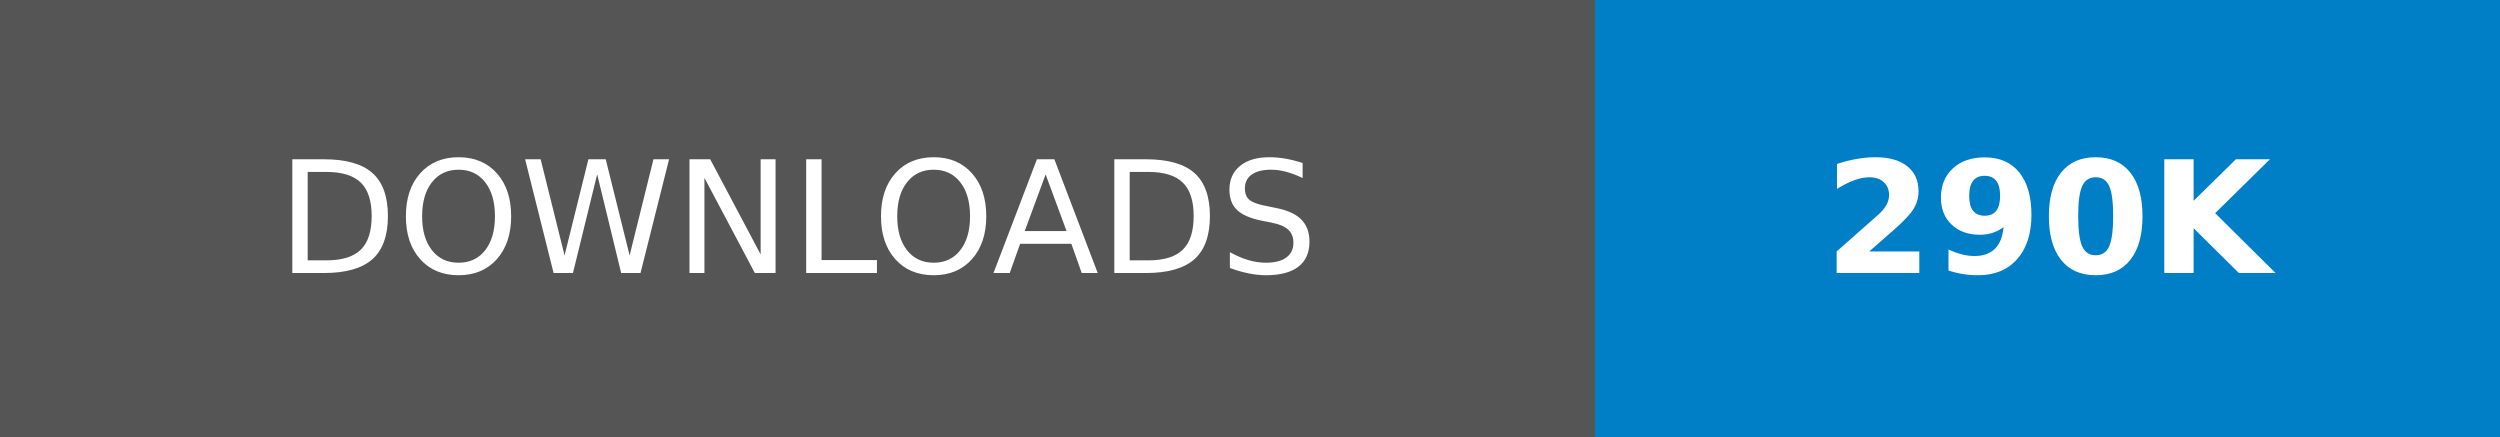
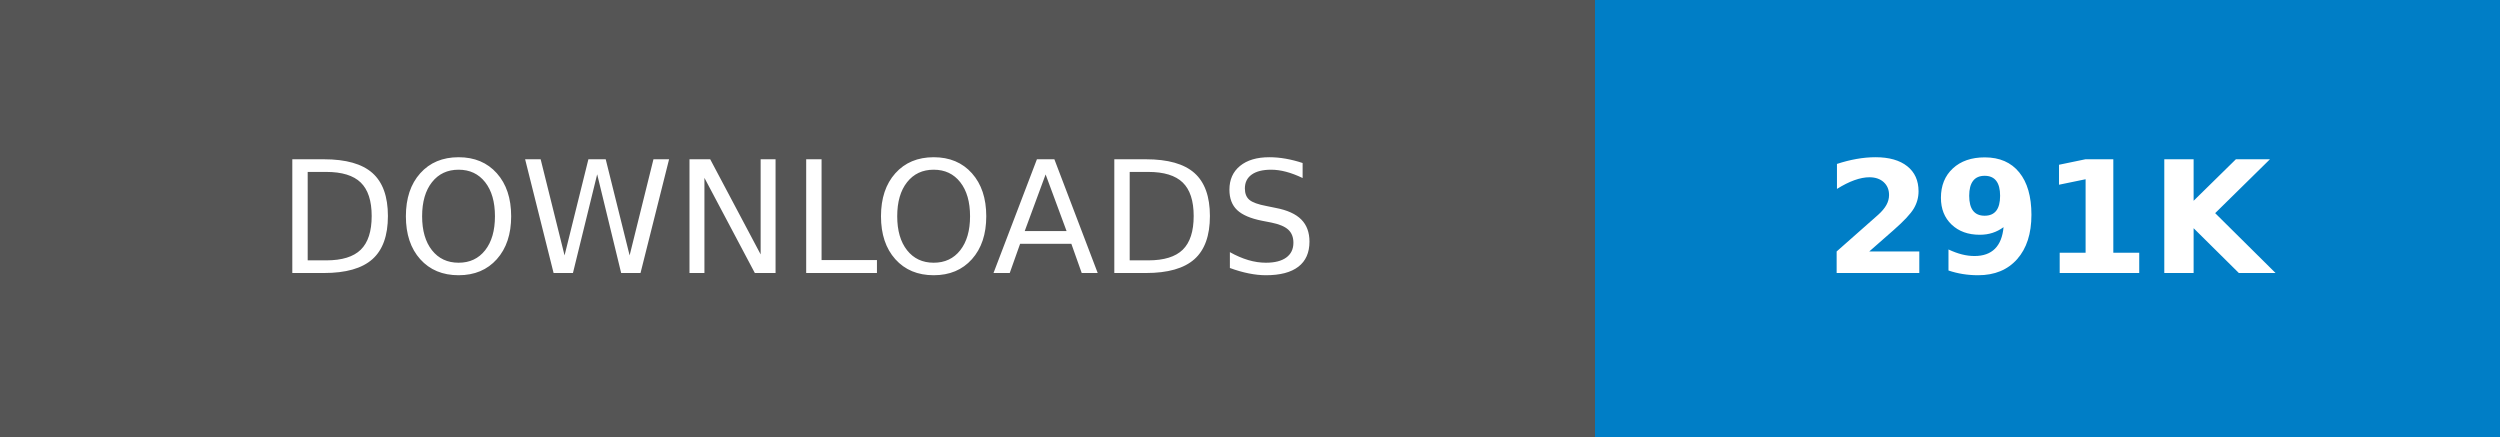
- <svg xmlns="http://www.w3.org/2000/svg" width="160.25" height="28" role="img" aria-label="DOWNLOADS: 290K">
+ <svg xmlns="http://www.w3.org/2000/svg" width="160.25" height="28" role="img" aria-label="DOWNLOADS: 291K">
  <g shape-rendering="crispEdges">
    <rect width="102.25" height="28" fill="#555" />
    <rect x="102.25" width="58" height="28" fill="#007ec6" />
  </g>
  <g fill="#fff" text-anchor="middle" font-family="Verdana,Geneva,DejaVu Sans,sans-serif" text-rendering="geometricPrecision" font-size="100">
    <text transform="scale(.1)" x="511.25" y="175" textLength="782.5" fill="#fff">DOWNLOADS</text>
-     <text transform="scale(.1)" x="1312.5" y="175" textLength="340" fill="#fff" font-weight="bold">290K</text>
+     <text transform="scale(.1)" x="1312.5" y="175" textLength="340" fill="#fff" font-weight="bold">291K</text>
  </g>
</svg>
